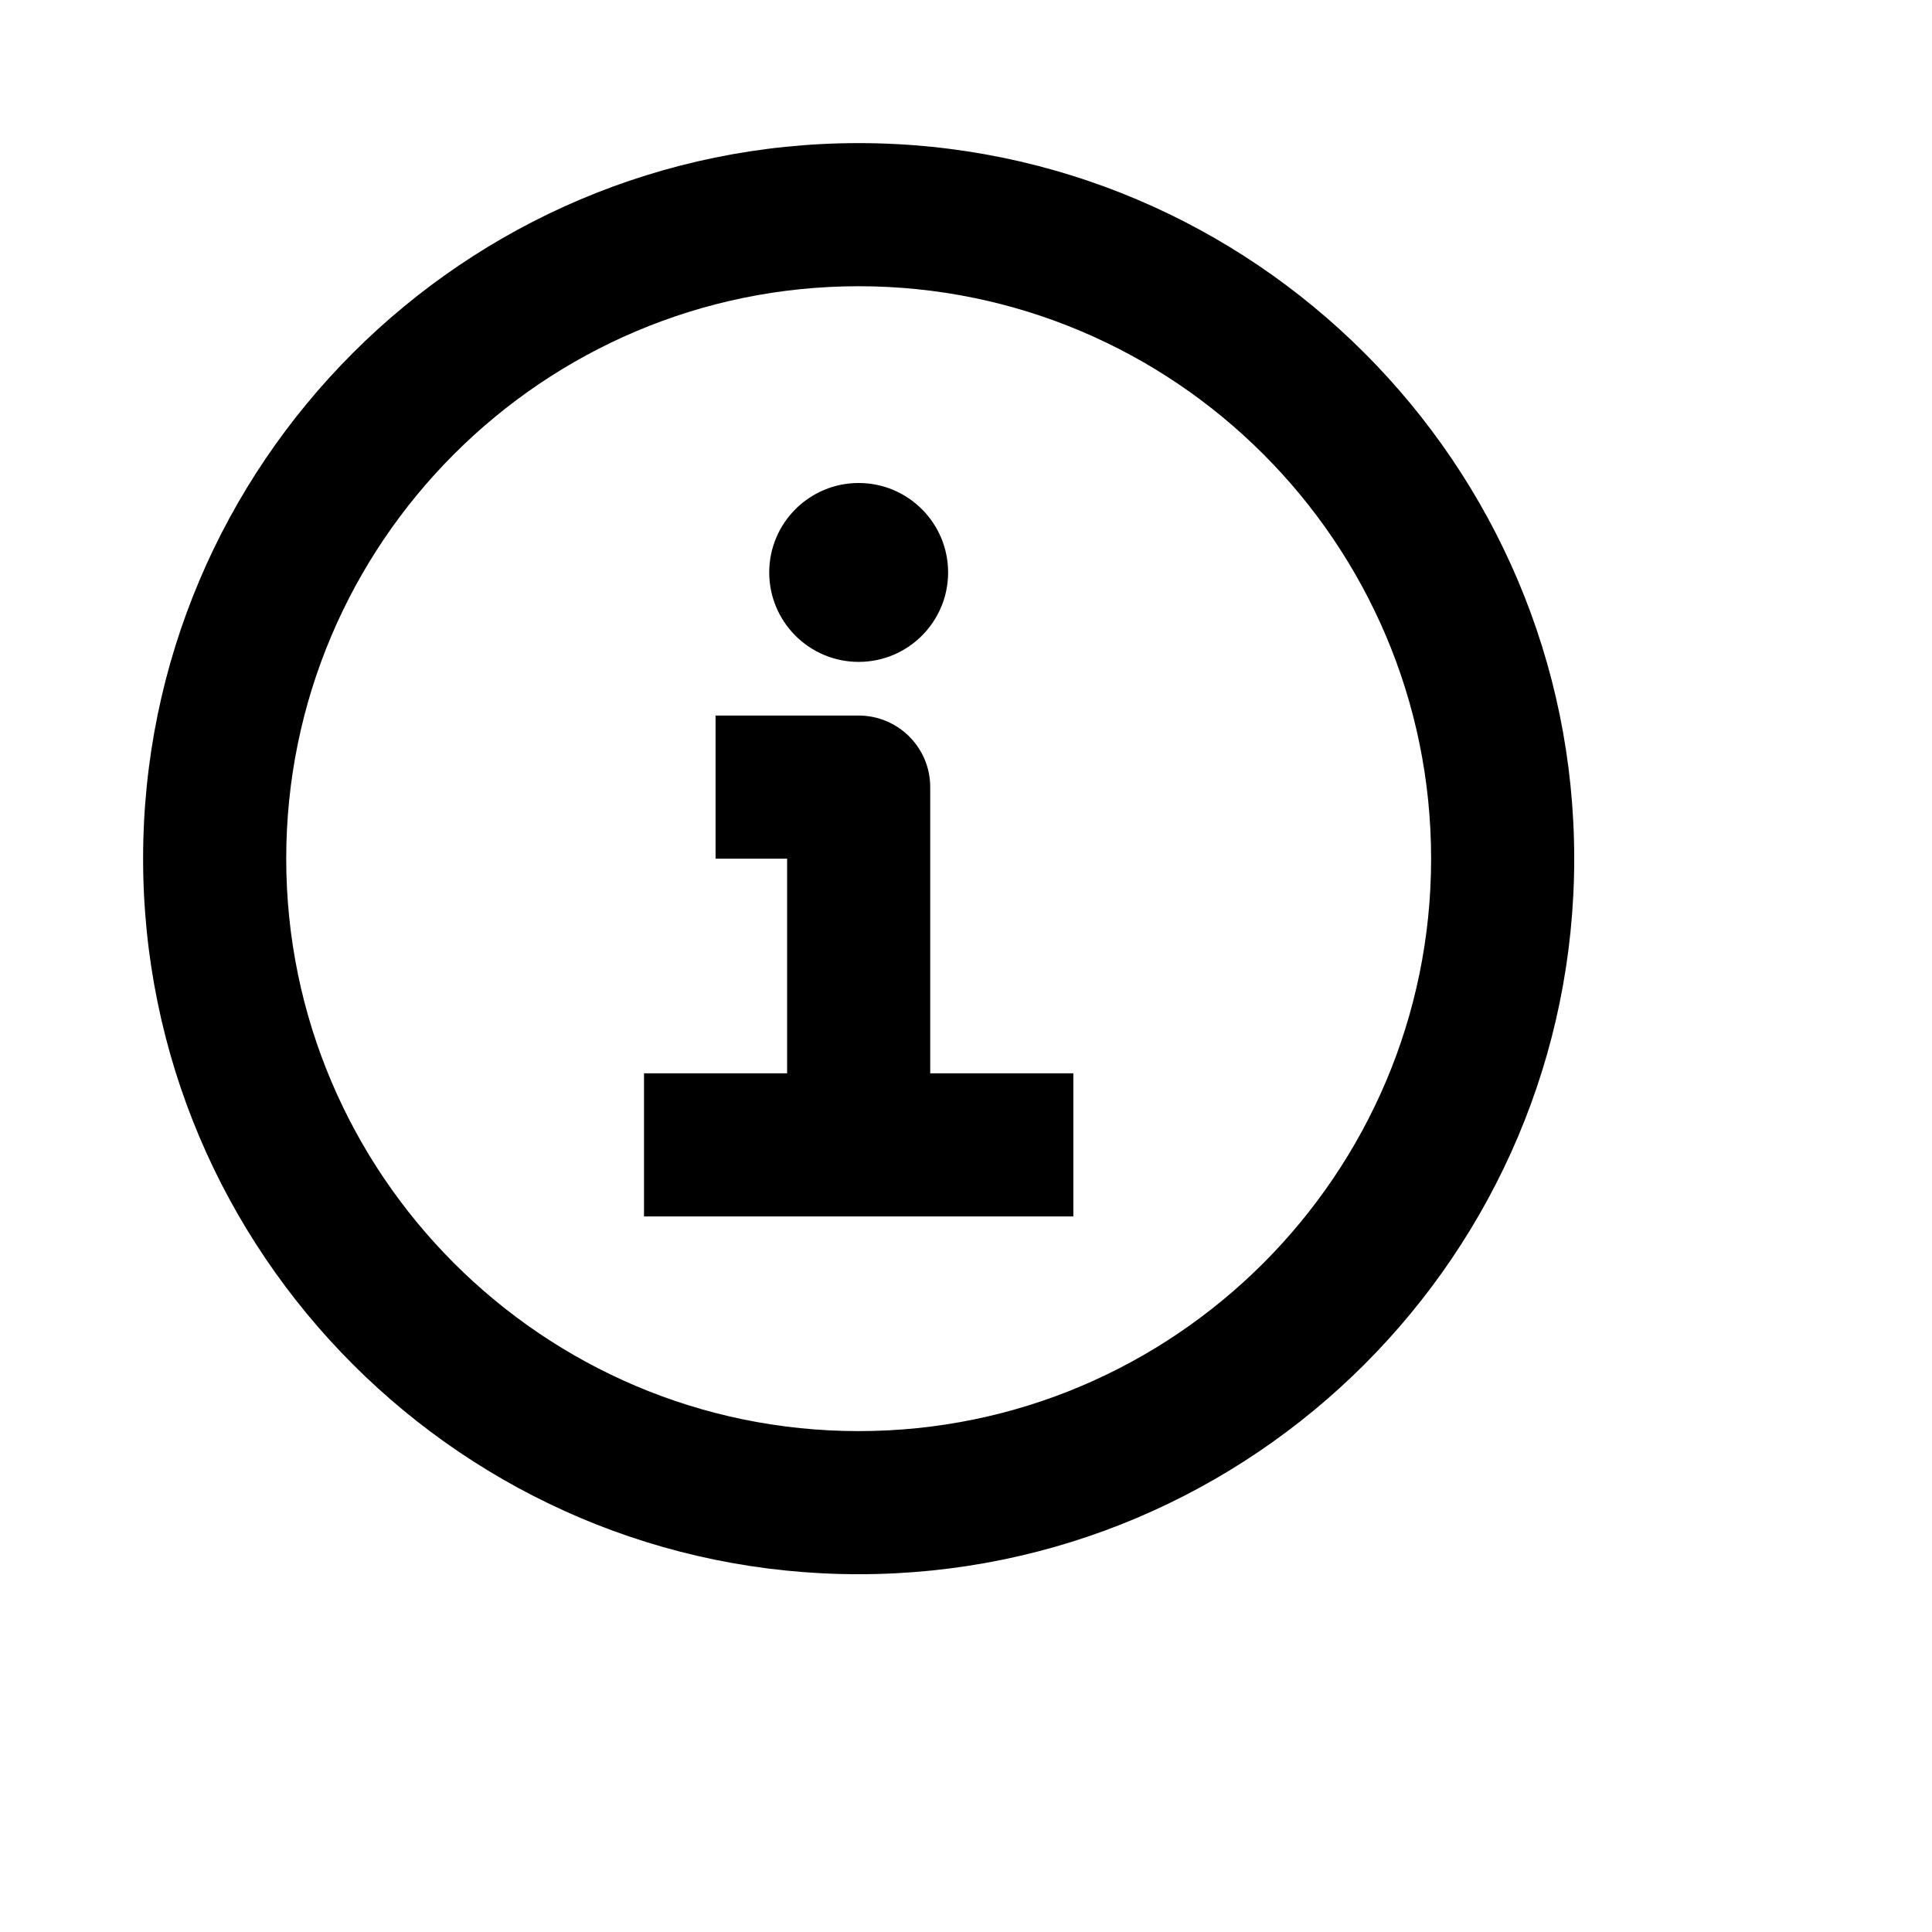
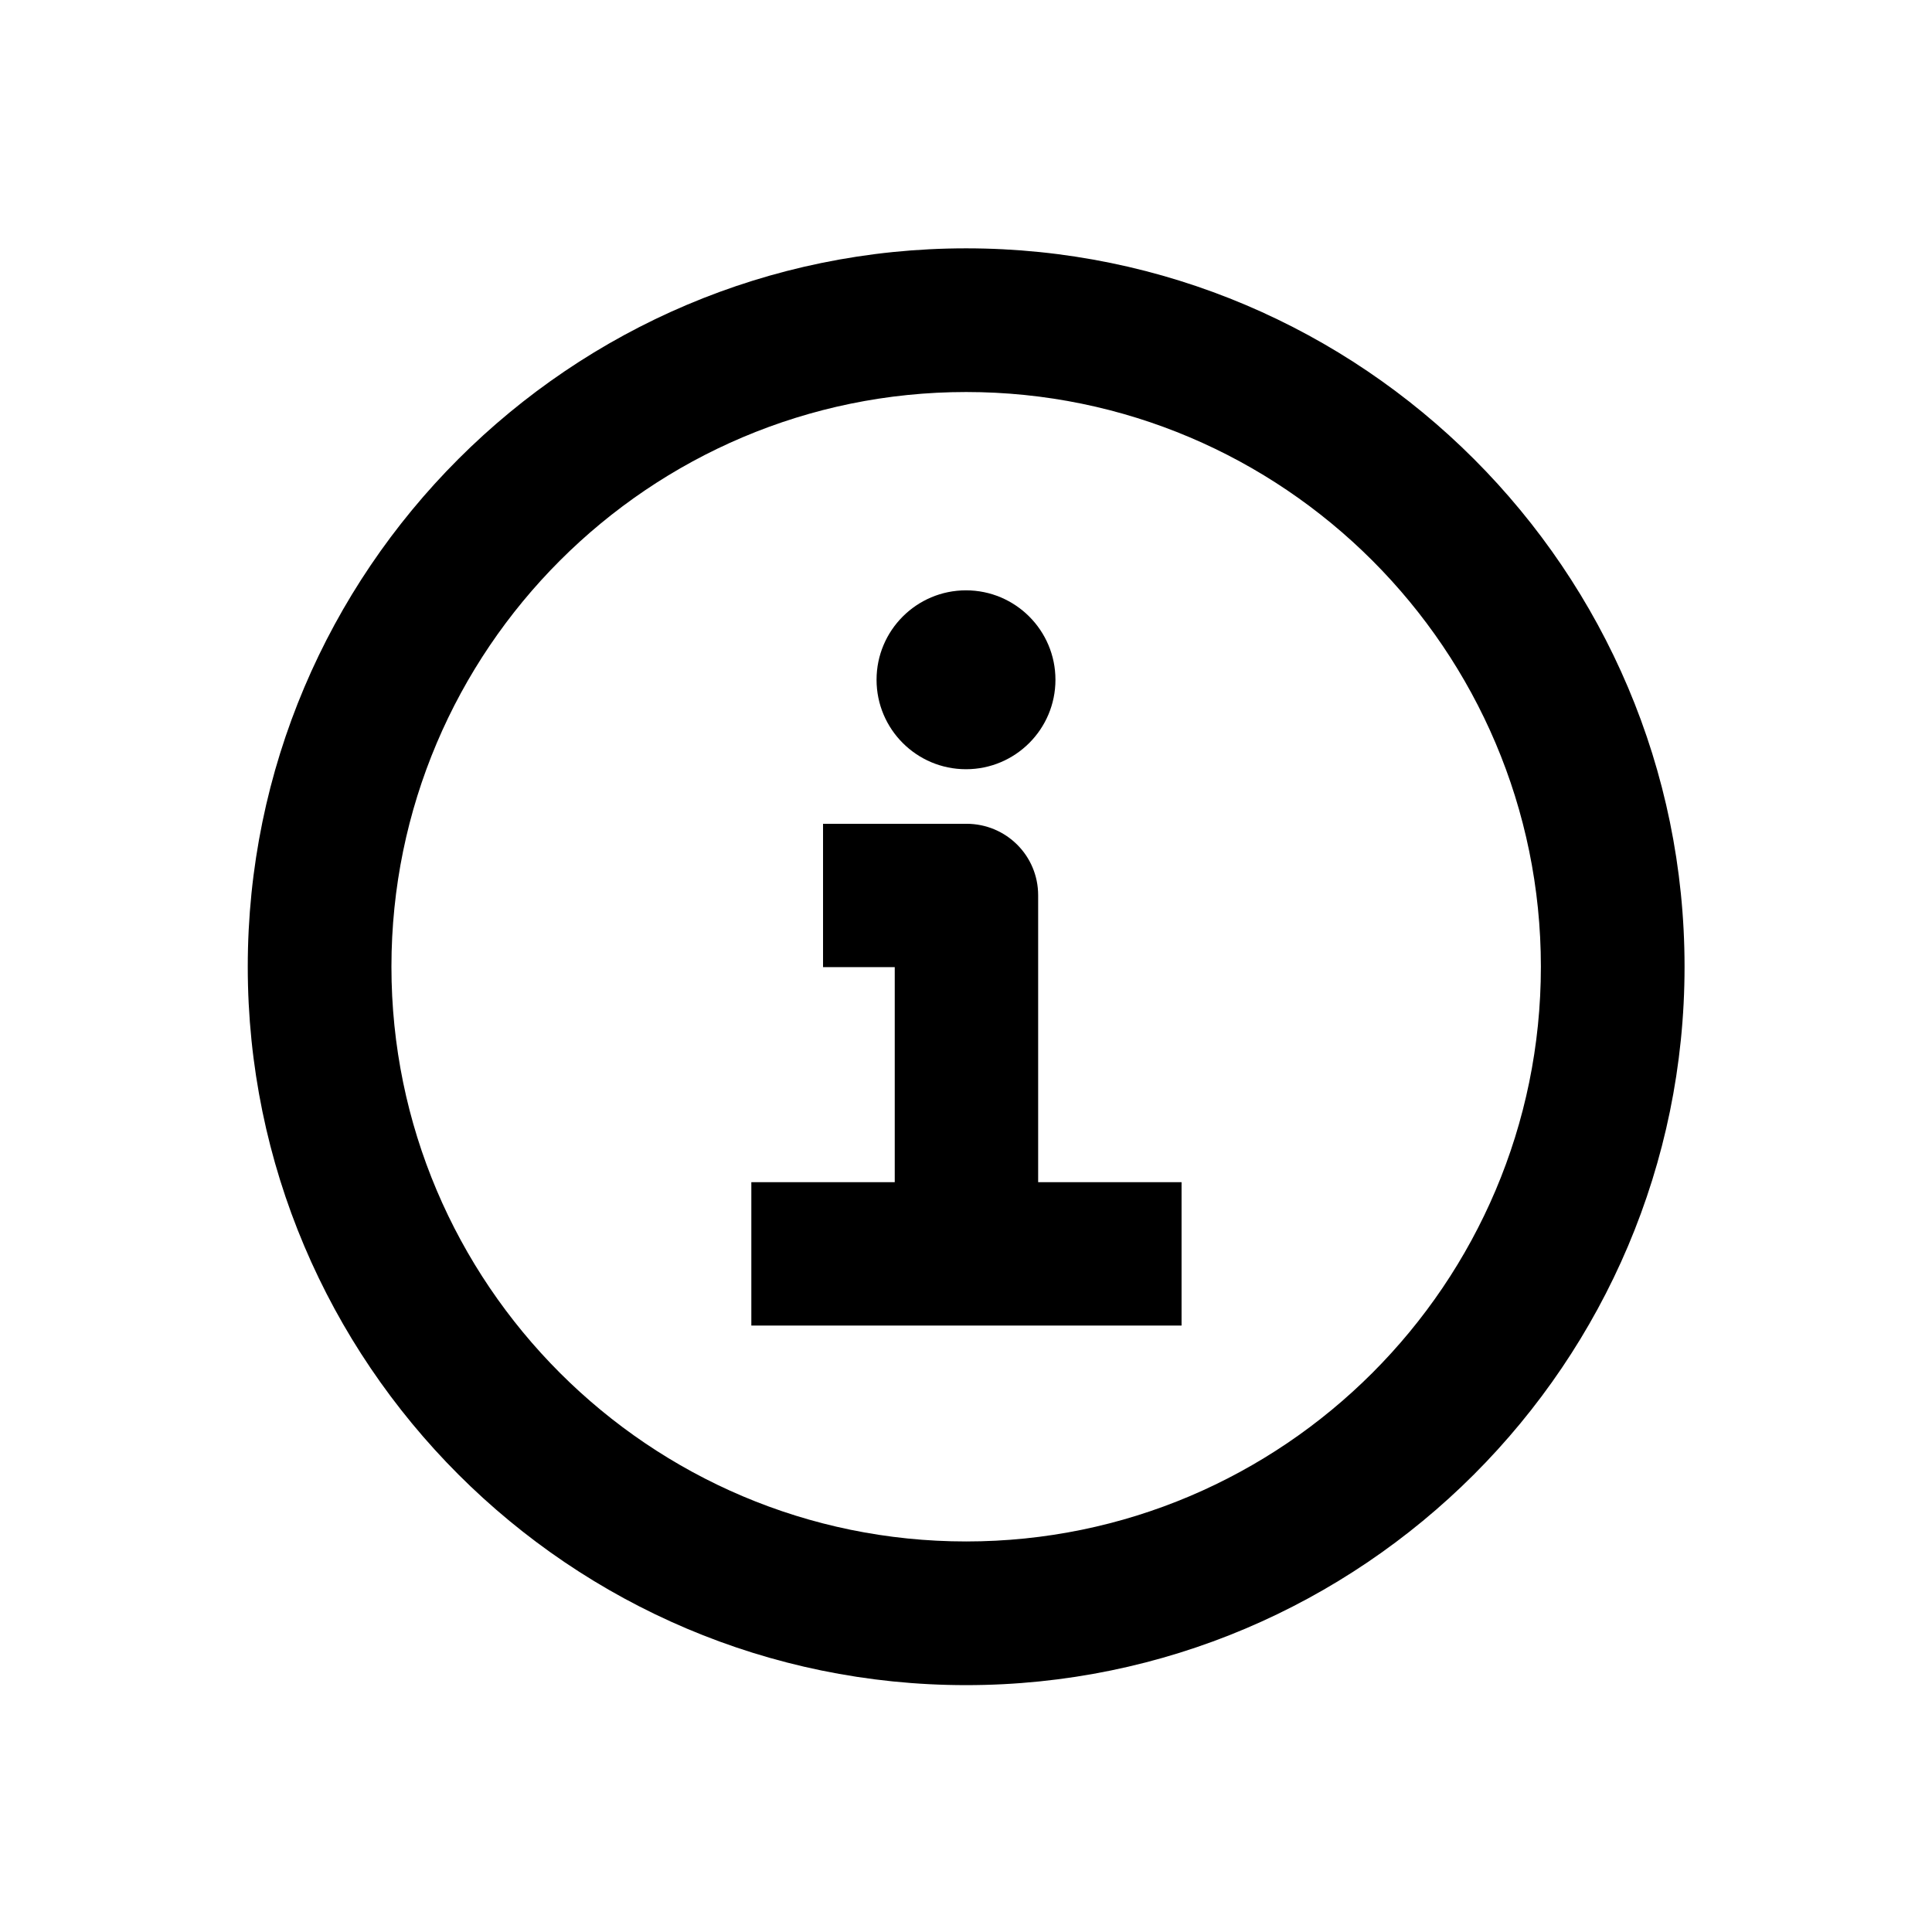
<svg xmlns="http://www.w3.org/2000/svg" viewBox="0 0 2160 2160" version="1.1" height="18pt" width="18pt">
-   <path d="M960 320c-352.88 0-640 287.12-640 640s287.12 640 640 640 640-287.12 640-640-287.12-640-640-640m0 1440c-441.12 0-800-358.8-800-800 0-441.12 358.88-800 800-800s800 358.88 800 800c0 441.2-358.88 800-800 800m80-560V880c0-44.16-35.84-80-80-80H800v160h80v240H720v160h480v-160h-160zm20-560c0 55.2-44.8 100-100 100s-100-44.8-100-100 44.8-100 100-100 100 44.8 100 100" stroke="none" stroke-width="1" fill-rule="evenodd" />
+   <g stroke="none" stroke-width="1" fill-rule="evenodd" transform="translate(120 120)">
+     <path d="M1040.667 880.942c0-44.35-35.803-79.942-80.167-79.942H800.167v160.286h80.166v240.428H720V1362h481v-160.286h-160.333V880.943zM960 740c55.195 0 100-44.8 100-100.004 0-55.197-44.805-99.996-100-99.996s-100 44.8-100 99.996C860 695.201 904.805 740 960 740" />
+     <path d="M960.175 1603.365c-354.283 0-642.544-288.26-642.544-642.544 0-354.276 288.26-642.537 642.544-642.537s642.545 288.261 642.545 642.537c0 354.283-288.261 642.544-642.545 642.544m0-1445.719c-442.874 0-803.174 360.308-803.174 803.175 0 442.954 360.3 803.182 803.174 803.182 442.875 0 803.175-360.228 803.175-803.182 0-442.867-360.3-803.175-803.175-803.175" />
+   </g>
</svg>
